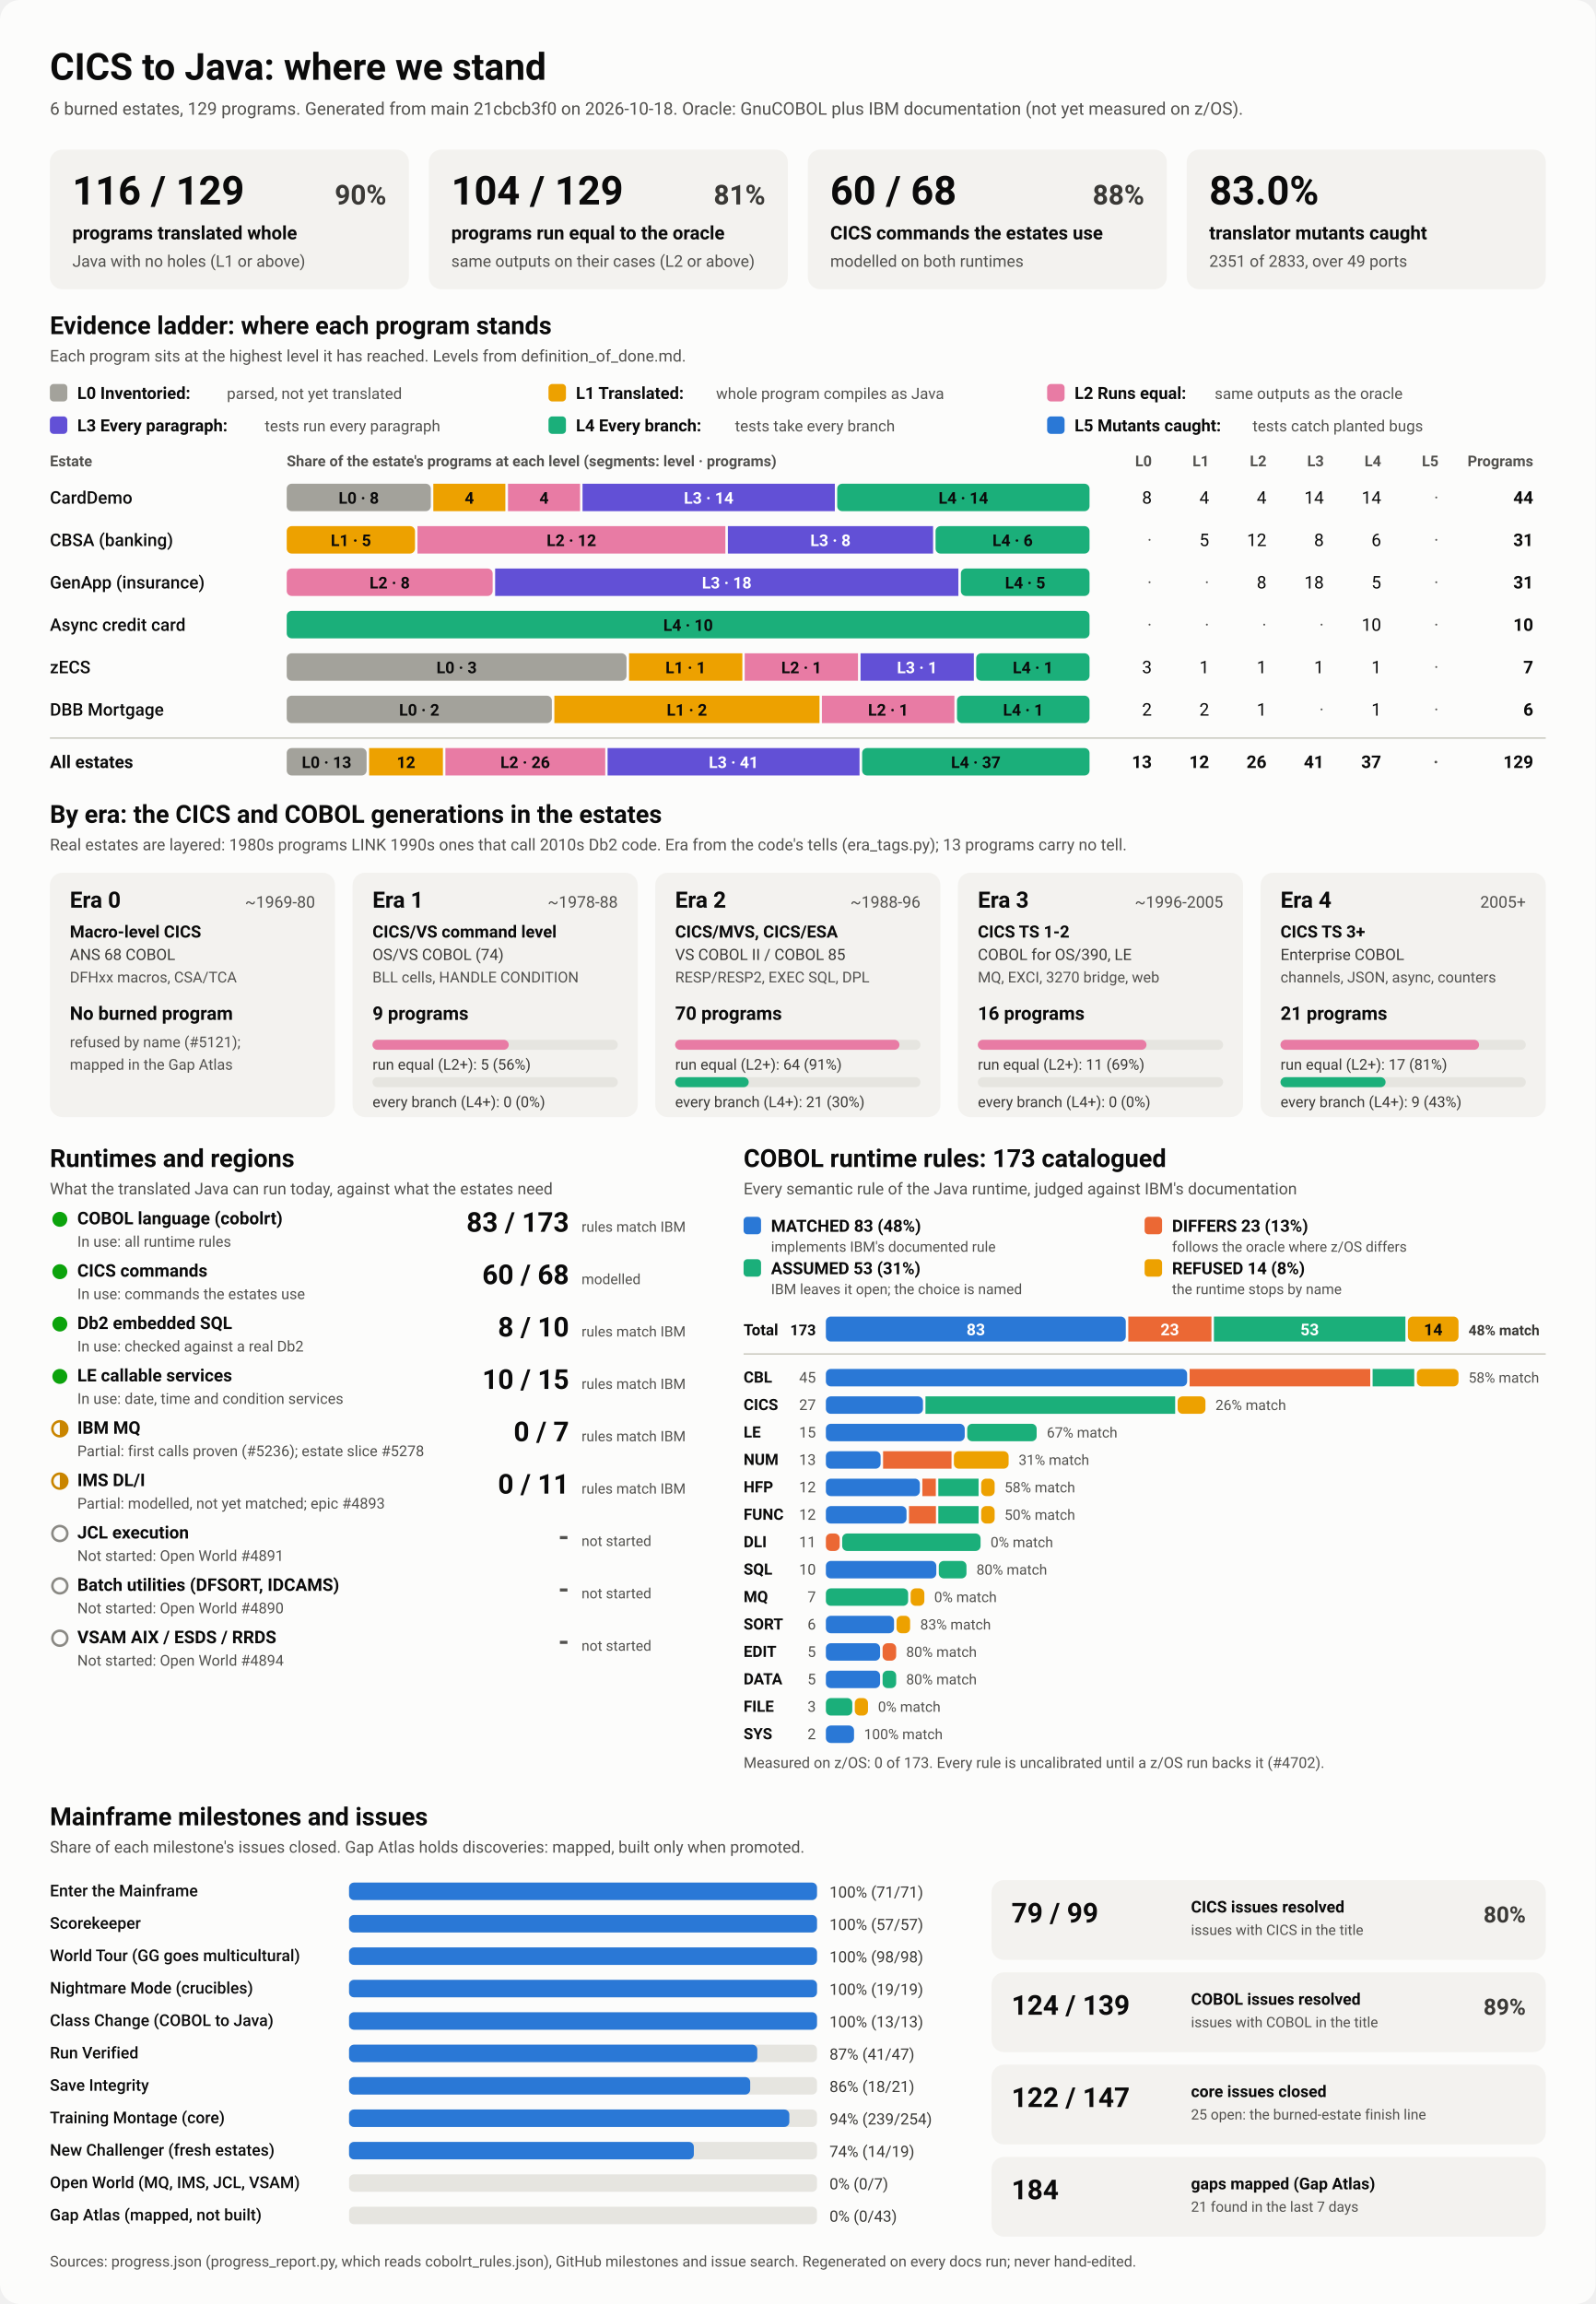
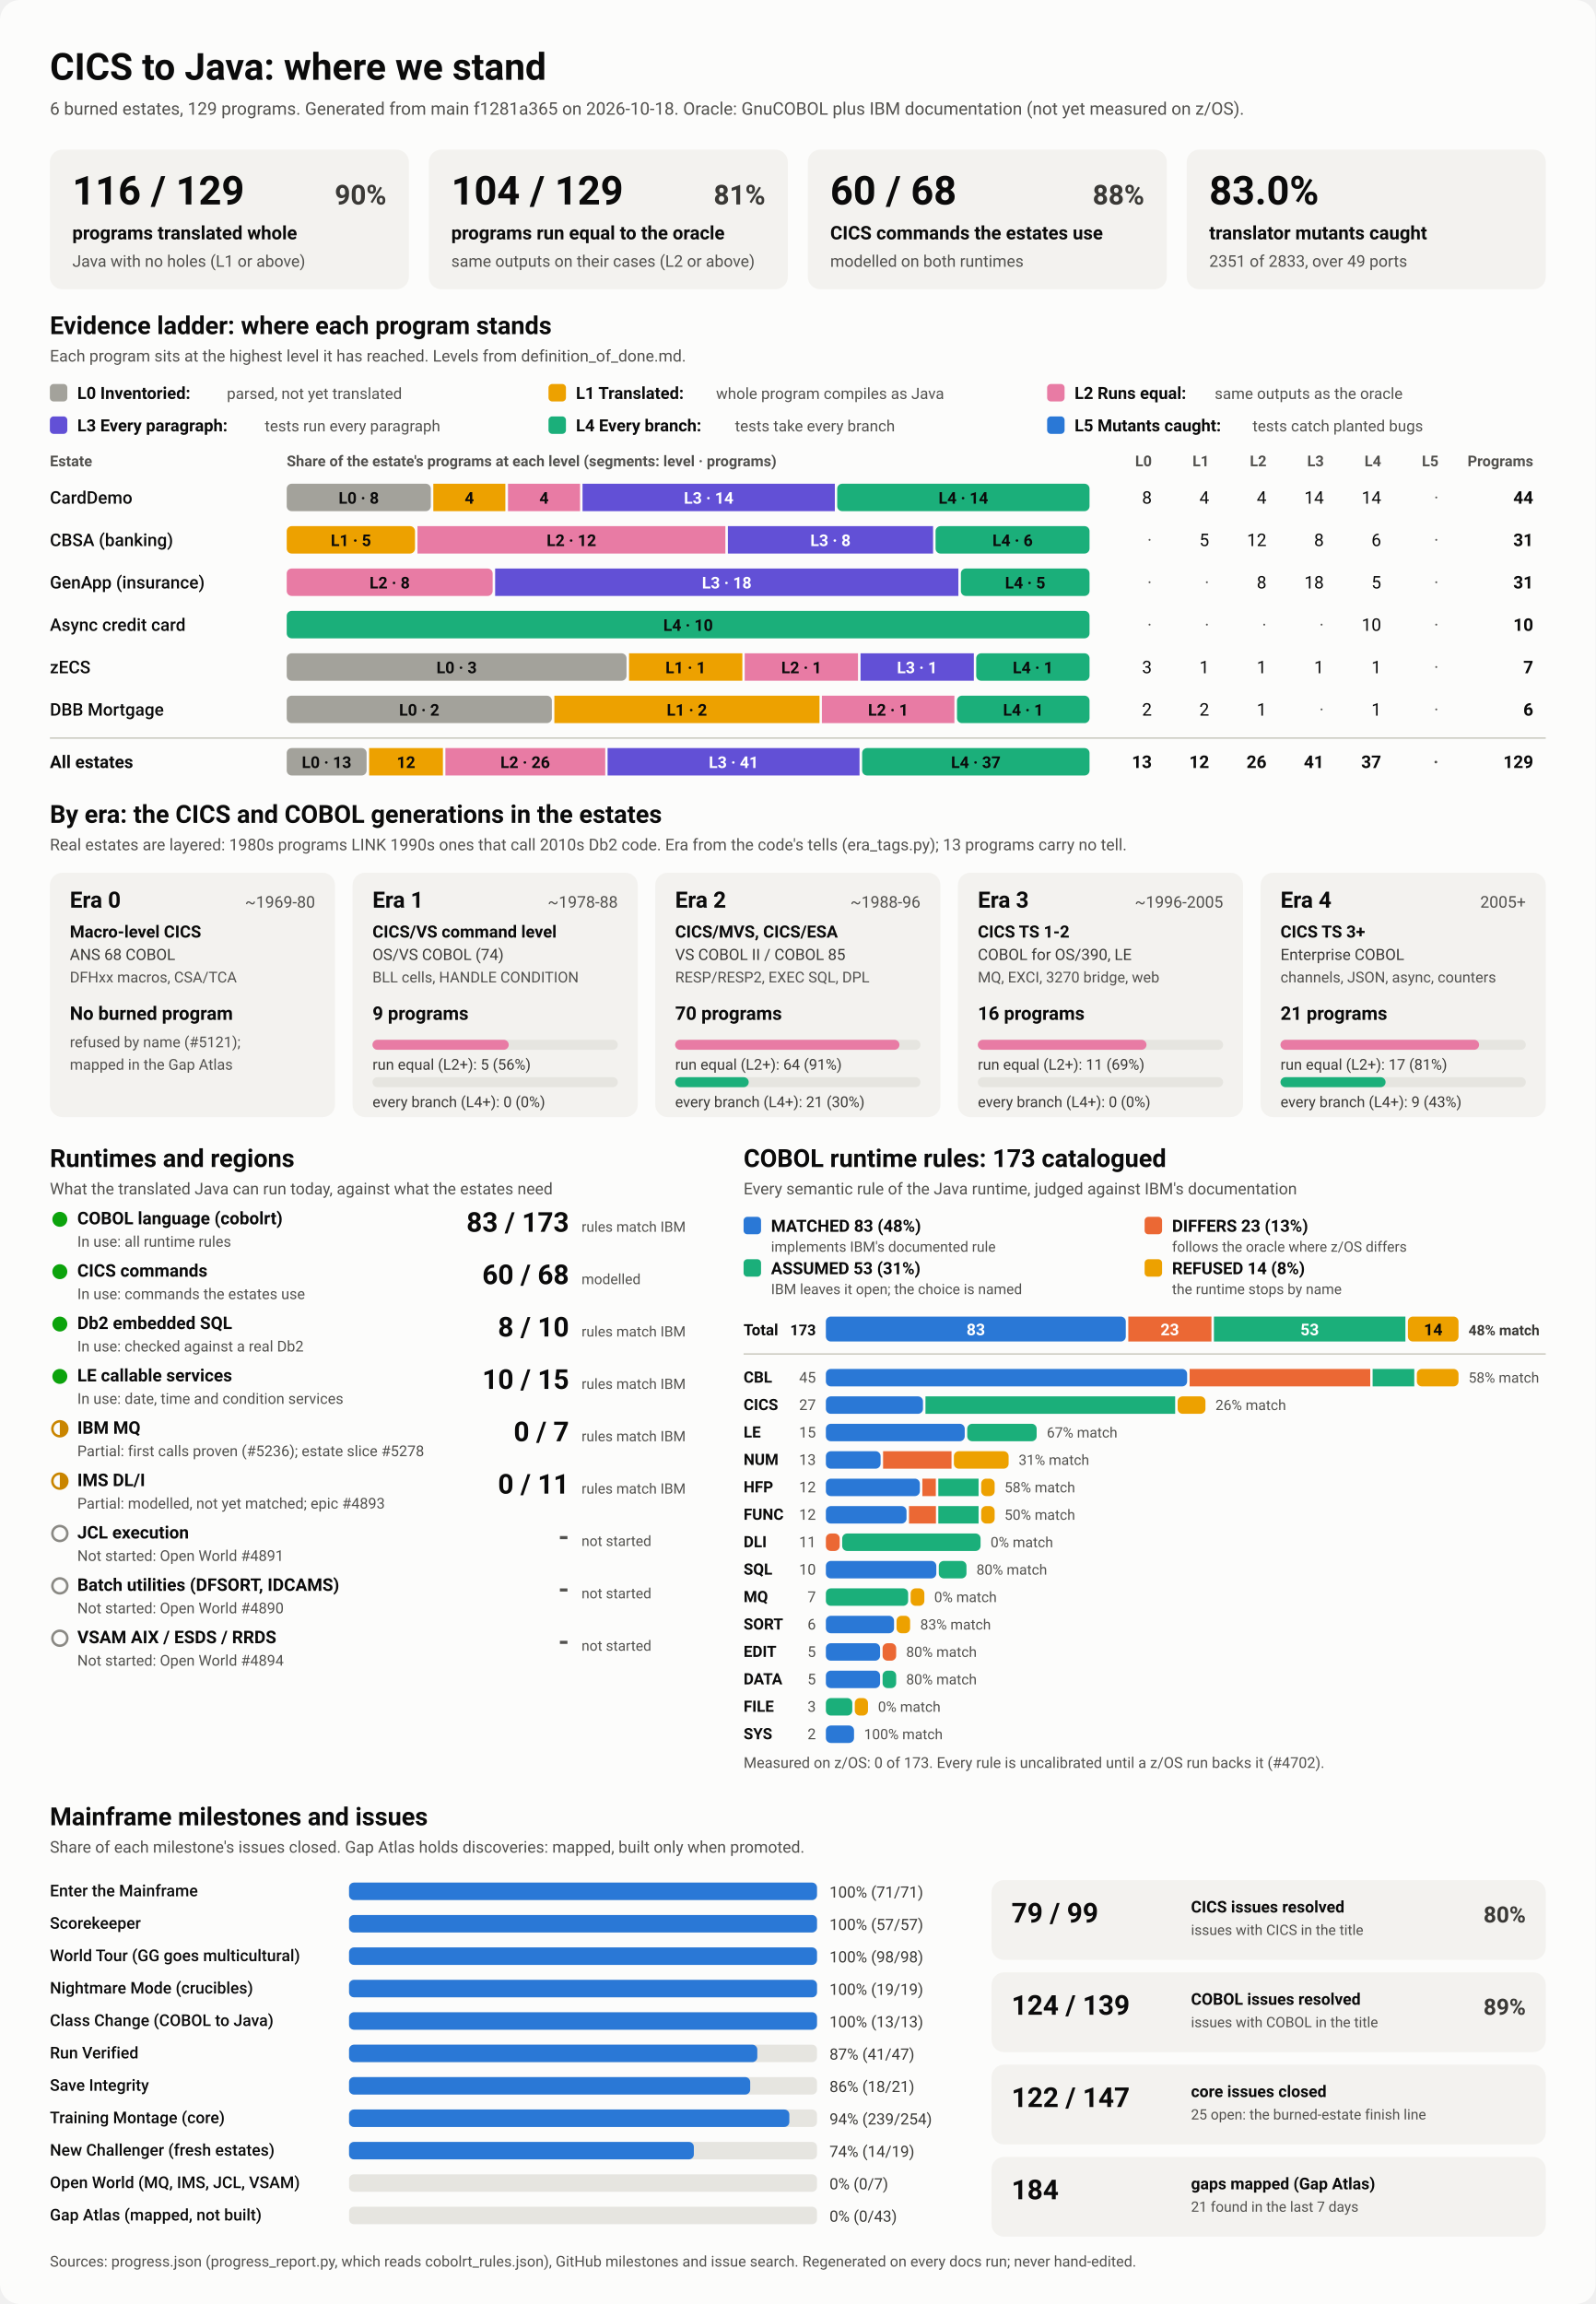
<svg xmlns="http://www.w3.org/2000/svg" viewBox="0 0 1280 1848" width="1280" height="1848" role="img" aria-labelledby="ttl">
  <style>
    svg { font-family: system-ui, -apple-system, 'Segoe UI', Roboto, Helvetica, Arial, sans-serif; }
    .bg { fill: #fcfcfb; }
    .card { fill: #f3f2ef; }
    .track { fill: #e6e5e0; }
    .rule { stroke: #c3c2b7; stroke-width: 1; }
    .t1 { fill: #0b0b0b; } .t2 { fill: #3a3936; } .t3 { fill: #52514e; }
    .on-dark { fill: #ffffff; } .on-light { fill: #0b0b0b; }
    .lv0 { fill: #a3a29b; } .lv1 { fill: #eda100; } .lv2 { fill: #e87ba4; } .lv3 { fill: #6250d6; } .lv4 { fill: #1baf7a; } .lv5 { fill: #2a78d6; } 
    .s0 { fill: #2a78d6; } .s1 { fill: #eb6834; } .s2 { fill: #1baf7a; } .s3 { fill: #eda100; } 
    .prog { fill: #2a78d6; }
    .st-good { fill: #0ca30c; } .st-warn { fill: none; stroke: #c98500; stroke-width: 2; }
    .st-warn-fill { fill: #c98500; } .st-none { fill: none; stroke: #8a8984; stroke-width: 2; }
    @media (prefers-color-scheme: dark) {
      .bg { fill: #1a1a19; } .card { fill: #242422; } .track { fill: #383835; } .rule { stroke: #52514e; }
      .t1 { fill: #f0efec; } .t2 { fill: #dddcd6; } .t3 { fill: #c3c2b7; }
      .on-light { fill: #0b0b0b; } .prog { fill: #3987e5; }
      .lv0 { fill: #6b6a64; } .lv1 { fill: #c98500; } .lv2 { fill: #d55181; } .lv3 { fill: #9085e9; } .lv4 { fill: #199e70; } .lv5 { fill: #3987e5; } 
      .s0 { fill: #3987e5; } .s1 { fill: #d95926; } .s2 { fill: #199e70; } .s3 { fill: #c98500; } 
    }
  </style>
  <rect class="bg" width="1280" height="1848" rx="16" />
  <text x="40.0" y="64.0" class="t1" font-size="30" font-weight="700" text-anchor="start">CICS to Java: where we stand</text>
-   <text x="40.0" y="92.0" class="t3" font-size="14" font-weight="400" text-anchor="start">6 burned estates, 129 programs. Generated from main 21cbcb3f0 on 2026-10-18. Oracle: GnuCOBOL plus IBM documentation (not yet measured on z/OS).</text>
+   <text x="40.0" y="92.0" class="t3" font-size="14" font-weight="400" text-anchor="start">6 burned estates, 129 programs. Generated from main f1281a365 on 2026-10-18. Oracle: GnuCOBOL plus IBM documentation (not yet measured on z/OS).</text>
  <rect x="40.0" y="120.0" width="288.0" height="112.0" rx="10" class="card" />
  <text x="58.0" y="164.0" class="t1" font-size="32" font-weight="700" text-anchor="start">116 / 129</text>
  <text x="310.0" y="164.0" class="t2" font-size="22" font-weight="600" text-anchor="end">90%</text>
  <text x="58.0" y="192.0" class="t1" font-size="15" font-weight="600" text-anchor="start">programs translated whole</text>
  <text x="58.0" y="214.0" class="t3" font-size="13" font-weight="400" text-anchor="start">Java with no holes (L1 or above)</text>
  <rect x="344.0" y="120.0" width="288.0" height="112.0" rx="10" class="card" />
  <text x="362.0" y="164.0" class="t1" font-size="32" font-weight="700" text-anchor="start">104 / 129</text>
  <text x="614.0" y="164.0" class="t2" font-size="22" font-weight="600" text-anchor="end">81%</text>
  <text x="362.0" y="192.0" class="t1" font-size="15" font-weight="600" text-anchor="start">programs run equal to the oracle</text>
  <text x="362.0" y="214.0" class="t3" font-size="13" font-weight="400" text-anchor="start">same outputs on their cases (L2 or above)</text>
  <rect x="648.0" y="120.0" width="288.0" height="112.0" rx="10" class="card" />
  <text x="666.0" y="164.0" class="t1" font-size="32" font-weight="700" text-anchor="start">60 / 68</text>
  <text x="918.0" y="164.0" class="t2" font-size="22" font-weight="600" text-anchor="end">88%</text>
  <text x="666.0" y="192.0" class="t1" font-size="15" font-weight="600" text-anchor="start">CICS commands the estates use</text>
  <text x="666.0" y="214.0" class="t3" font-size="13" font-weight="400" text-anchor="start">modelled on both runtimes</text>
  <rect x="952.0" y="120.0" width="288.0" height="112.0" rx="10" class="card" />
  <text x="970.0" y="164.0" class="t1" font-size="32" font-weight="700" text-anchor="start">83.0%</text>
  <text x="970.0" y="192.0" class="t1" font-size="15" font-weight="600" text-anchor="start">translator mutants caught</text>
  <text x="970.0" y="214.0" class="t3" font-size="13" font-weight="400" text-anchor="start">2351 of 2833, over 49 ports</text>
  <text x="40.0" y="268.0" class="t1" font-size="20" font-weight="700" text-anchor="start">Evidence ladder: where each program stands</text>
  <text x="40.0" y="290.0" class="t3" font-size="13" font-weight="400" text-anchor="start">Each program sits at the highest level it has reached. Levels from definition_of_done.md.</text>
  <rect x="40.0" y="308.0" width="14.0" height="14.0" rx="3" class="lv0" />
  <text x="62.0" y="320.0" class="t1" font-size="13.5" font-weight="600" text-anchor="start">L0 Inventoried:</text>
  <text x="182.0" y="320.0" class="t3" font-size="12.5" font-weight="400" text-anchor="start">parsed, not yet translated</text>
  <rect x="440.0" y="308.0" width="14.0" height="14.0" rx="3" class="lv1" />
  <text x="462.0" y="320.0" class="t1" font-size="13.5" font-weight="600" text-anchor="start">L1 Translated:</text>
  <text x="574.4" y="320.0" class="t3" font-size="12.5" font-weight="400" text-anchor="start">whole program compiles as Java</text>
  <rect x="840.0" y="308.0" width="14.0" height="14.0" rx="3" class="lv2" />
  <text x="862.0" y="320.0" class="t1" font-size="13.5" font-weight="600" text-anchor="start">L2 Runs equal:</text>
  <text x="974.4" y="320.0" class="t3" font-size="12.5" font-weight="400" text-anchor="start">same outputs as the oracle</text>
  <rect x="40.0" y="334.0" width="14.0" height="14.0" rx="3" class="lv3" />
  <text x="62.0" y="346.0" class="t1" font-size="13.5" font-weight="600" text-anchor="start">L3 Every paragraph:</text>
  <text x="212.4" y="346.0" class="t3" font-size="12.5" font-weight="400" text-anchor="start">tests run every paragraph</text>
  <rect x="440.0" y="334.0" width="14.0" height="14.0" rx="3" class="lv4" />
  <text x="462.0" y="346.0" class="t1" font-size="13.5" font-weight="600" text-anchor="start">L4 Every branch:</text>
  <text x="589.6" y="346.0" class="t3" font-size="12.5" font-weight="400" text-anchor="start">tests take every branch</text>
  <rect x="840.0" y="334.0" width="14.0" height="14.0" rx="3" class="lv5" />
  <text x="862.0" y="346.0" class="t1" font-size="13.5" font-weight="600" text-anchor="start">L5 Mutants caught:</text>
  <text x="1004.8" y="346.0" class="t3" font-size="12.5" font-weight="400" text-anchor="start">tests catch planted bugs</text>
  <text x="40.0" y="374.0" class="t3" font-size="12" font-weight="600" text-anchor="start">Estate</text>
  <text x="230.0" y="374.0" class="t3" font-size="12" font-weight="600" text-anchor="start">Share of the estate's programs at each level (segments: level · programs)</text>
  <text x="924.0" y="374.0" class="t3" font-size="12" font-weight="600" text-anchor="end">L0</text>
  <text x="970.0" y="374.0" class="t3" font-size="12" font-weight="600" text-anchor="end">L1</text>
  <text x="1016.0" y="374.0" class="t3" font-size="12" font-weight="600" text-anchor="end">L2</text>
  <text x="1062.0" y="374.0" class="t3" font-size="12" font-weight="600" text-anchor="end">L3</text>
  <text x="1108.0" y="374.0" class="t3" font-size="12" font-weight="600" text-anchor="end">L4</text>
  <text x="1154.0" y="374.0" class="t3" font-size="12" font-weight="600" text-anchor="end">L5</text>
  <text x="1230.0" y="374.0" class="t3" font-size="12" font-weight="600" text-anchor="end">Programs</text>
  <text x="40.0" y="404.0" class="t1" font-size="14" font-weight="500" text-anchor="start">CardDemo</text>
  <rect x="230.0" y="388.0" width="115.6" height="22.0" rx="4" class="lv0" />
  <text x="287.8" y="404.0" class="on-light" font-size="13" font-weight="600" text-anchor="middle">L0 · 8</text>
  <rect x="347.6" y="388.0" width="57.8" height="22.0" rx="0" class="lv1" />
  <text x="376.5" y="404.0" class="on-light" font-size="13" font-weight="600" text-anchor="middle">4</text>
  <rect x="407.5" y="388.0" width="57.8" height="22.0" rx="0" class="lv2" />
  <text x="436.4" y="404.0" class="on-light" font-size="13" font-weight="600" text-anchor="middle">4</text>
  <rect x="467.3" y="388.0" width="202.4" height="22.0" rx="0" class="lv3" />
  <text x="568.5" y="404.0" class="on-dark" font-size="13" font-weight="600" text-anchor="middle">L3 · 14</text>
  <rect x="671.6" y="388.0" width="202.4" height="22.0" rx="4" class="lv4" />
  <text x="772.8" y="404.0" class="on-light" font-size="13" font-weight="600" text-anchor="middle">L4 · 14</text>
  <text x="924.0" y="404.0" class="t1" font-size="14" font-weight="400" text-anchor="end">8</text>
  <text x="970.0" y="404.0" class="t1" font-size="14" font-weight="400" text-anchor="end">4</text>
  <text x="1016.0" y="404.0" class="t1" font-size="14" font-weight="400" text-anchor="end">4</text>
  <text x="1062.0" y="404.0" class="t1" font-size="14" font-weight="400" text-anchor="end">14</text>
  <text x="1108.0" y="404.0" class="t1" font-size="14" font-weight="400" text-anchor="end">14</text>
  <text x="1154.0" y="404.0" class="t3" font-size="14" font-weight="400" text-anchor="end">·</text>
  <text x="1230.0" y="404.0" class="t1" font-size="14" font-weight="700" text-anchor="end">44</text>
  <text x="40.0" y="438.0" class="t1" font-size="14" font-weight="500" text-anchor="start">CBSA (banking)</text>
  <rect x="230.0" y="422.0" width="102.9" height="22.0" rx="4" class="lv1" />
  <text x="281.5" y="438.0" class="on-light" font-size="13" font-weight="600" text-anchor="middle">L1 · 5</text>
  <rect x="334.9" y="422.0" width="247.0" height="22.0" rx="0" class="lv2" />
  <text x="458.4" y="438.0" class="on-light" font-size="13" font-weight="600" text-anchor="middle">L2 · 12</text>
  <rect x="583.9" y="422.0" width="164.6" height="22.0" rx="0" class="lv3" />
  <text x="666.2" y="438.0" class="on-dark" font-size="13" font-weight="600" text-anchor="middle">L3 · 8</text>
  <rect x="750.5" y="422.0" width="123.5" height="22.0" rx="4" class="lv4" />
  <text x="812.3" y="438.0" class="on-light" font-size="13" font-weight="600" text-anchor="middle">L4 · 6</text>
  <text x="924.0" y="438.0" class="t3" font-size="14" font-weight="400" text-anchor="end">·</text>
  <text x="970.0" y="438.0" class="t1" font-size="14" font-weight="400" text-anchor="end">5</text>
  <text x="1016.0" y="438.0" class="t1" font-size="14" font-weight="400" text-anchor="end">12</text>
  <text x="1062.0" y="438.0" class="t1" font-size="14" font-weight="400" text-anchor="end">8</text>
  <text x="1108.0" y="438.0" class="t1" font-size="14" font-weight="400" text-anchor="end">6</text>
  <text x="1154.0" y="438.0" class="t3" font-size="14" font-weight="400" text-anchor="end">·</text>
  <text x="1230.0" y="438.0" class="t1" font-size="14" font-weight="700" text-anchor="end">31</text>
  <text x="40.0" y="472.0" class="t1" font-size="14" font-weight="500" text-anchor="start">GenApp (insurance)</text>
  <rect x="230.0" y="456.0" width="165.2" height="22.0" rx="4" class="lv2" />
  <text x="312.6" y="472.0" class="on-light" font-size="13" font-weight="600" text-anchor="middle">L2 · 8</text>
  <rect x="397.2" y="456.0" width="371.6" height="22.0" rx="0" class="lv3" />
  <text x="583.0" y="472.0" class="on-dark" font-size="13" font-weight="600" text-anchor="middle">L3 · 18</text>
  <rect x="770.8" y="456.0" width="103.2" height="22.0" rx="4" class="lv4" />
  <text x="822.4" y="472.0" class="on-light" font-size="13" font-weight="600" text-anchor="middle">L4 · 5</text>
  <text x="924.0" y="472.0" class="t3" font-size="14" font-weight="400" text-anchor="end">·</text>
  <text x="970.0" y="472.0" class="t3" font-size="14" font-weight="400" text-anchor="end">·</text>
  <text x="1016.0" y="472.0" class="t1" font-size="14" font-weight="400" text-anchor="end">8</text>
  <text x="1062.0" y="472.0" class="t1" font-size="14" font-weight="400" text-anchor="end">18</text>
  <text x="1108.0" y="472.0" class="t1" font-size="14" font-weight="400" text-anchor="end">5</text>
  <text x="1154.0" y="472.0" class="t3" font-size="14" font-weight="400" text-anchor="end">·</text>
  <text x="1230.0" y="472.0" class="t1" font-size="14" font-weight="700" text-anchor="end">31</text>
  <text x="40.0" y="506.0" class="t1" font-size="14" font-weight="500" text-anchor="start">Async credit card</text>
  <rect x="230.0" y="490.0" width="644.0" height="22.0" rx="4" class="lv4" />
  <text x="552.0" y="506.0" class="on-light" font-size="13" font-weight="600" text-anchor="middle">L4 · 10</text>
  <text x="924.0" y="506.0" class="t3" font-size="14" font-weight="400" text-anchor="end">·</text>
  <text x="970.0" y="506.0" class="t3" font-size="14" font-weight="400" text-anchor="end">·</text>
  <text x="1016.0" y="506.0" class="t3" font-size="14" font-weight="400" text-anchor="end">·</text>
  <text x="1062.0" y="506.0" class="t3" font-size="14" font-weight="400" text-anchor="end">·</text>
  <text x="1108.0" y="506.0" class="t1" font-size="14" font-weight="400" text-anchor="end">10</text>
  <text x="1154.0" y="506.0" class="t3" font-size="14" font-weight="400" text-anchor="end">·</text>
  <text x="1230.0" y="506.0" class="t1" font-size="14" font-weight="700" text-anchor="end">10</text>
  <text x="40.0" y="540.0" class="t1" font-size="14" font-weight="500" text-anchor="start">zECS</text>
  <rect x="230.0" y="524.0" width="272.6" height="22.0" rx="4" class="lv0" />
  <text x="366.3" y="540.0" class="on-light" font-size="13" font-weight="600" text-anchor="middle">L0 · 3</text>
  <rect x="504.6" y="524.0" width="90.9" height="22.0" rx="0" class="lv1" />
  <text x="550.0" y="540.0" class="on-light" font-size="13" font-weight="600" text-anchor="middle">L1 · 1</text>
  <rect x="597.4" y="524.0" width="90.9" height="22.0" rx="0" class="lv2" />
  <text x="642.9" y="540.0" class="on-light" font-size="13" font-weight="600" text-anchor="middle">L2 · 1</text>
  <rect x="690.3" y="524.0" width="90.9" height="22.0" rx="0" class="lv3" />
  <text x="735.7" y="540.0" class="on-dark" font-size="13" font-weight="600" text-anchor="middle">L3 · 1</text>
  <rect x="783.1" y="524.0" width="90.9" height="22.0" rx="4" class="lv4" />
  <text x="828.6" y="540.0" class="on-light" font-size="13" font-weight="600" text-anchor="middle">L4 · 1</text>
  <text x="924.0" y="540.0" class="t1" font-size="14" font-weight="400" text-anchor="end">3</text>
  <text x="970.0" y="540.0" class="t1" font-size="14" font-weight="400" text-anchor="end">1</text>
  <text x="1016.0" y="540.0" class="t1" font-size="14" font-weight="400" text-anchor="end">1</text>
  <text x="1062.0" y="540.0" class="t1" font-size="14" font-weight="400" text-anchor="end">1</text>
  <text x="1108.0" y="540.0" class="t1" font-size="14" font-weight="400" text-anchor="end">1</text>
  <text x="1154.0" y="540.0" class="t3" font-size="14" font-weight="400" text-anchor="end">·</text>
  <text x="1230.0" y="540.0" class="t1" font-size="14" font-weight="700" text-anchor="end">7</text>
  <text x="40.0" y="574.0" class="t1" font-size="14" font-weight="500" text-anchor="start">DBB Mortgage</text>
  <rect x="230.0" y="558.0" width="212.7" height="22.0" rx="4" class="lv0" />
  <text x="336.3" y="574.0" class="on-light" font-size="13" font-weight="600" text-anchor="middle">L0 · 2</text>
  <rect x="444.7" y="558.0" width="212.7" height="22.0" rx="0" class="lv1" />
  <text x="551.0" y="574.0" class="on-light" font-size="13" font-weight="600" text-anchor="middle">L1 · 2</text>
  <rect x="659.3" y="558.0" width="106.3" height="22.0" rx="0" class="lv2" />
  <text x="712.5" y="574.0" class="on-light" font-size="13" font-weight="600" text-anchor="middle">L2 · 1</text>
  <rect x="767.7" y="558.0" width="106.3" height="22.0" rx="4" class="lv4" />
  <text x="820.8" y="574.0" class="on-light" font-size="13" font-weight="600" text-anchor="middle">L4 · 1</text>
  <text x="924.0" y="574.0" class="t1" font-size="14" font-weight="400" text-anchor="end">2</text>
  <text x="970.0" y="574.0" class="t1" font-size="14" font-weight="400" text-anchor="end">2</text>
  <text x="1016.0" y="574.0" class="t1" font-size="14" font-weight="400" text-anchor="end">1</text>
  <text x="1062.0" y="574.0" class="t3" font-size="14" font-weight="400" text-anchor="end">·</text>
  <text x="1108.0" y="574.0" class="t1" font-size="14" font-weight="400" text-anchor="end">1</text>
  <text x="1154.0" y="574.0" class="t3" font-size="14" font-weight="400" text-anchor="end">·</text>
  <text x="1230.0" y="574.0" class="t1" font-size="14" font-weight="700" text-anchor="end">6</text>
  <line x1="40" x2="1240" y1="592" y2="592" class="rule" />
  <text x="40.0" y="616.0" class="t1" font-size="14" font-weight="700" text-anchor="start">All estates</text>
  <rect x="230.0" y="600.0" width="64.1" height="22.0" rx="4" class="lv0" />
  <text x="262.0" y="616.0" class="on-light" font-size="13" font-weight="600" text-anchor="middle">L0 · 13</text>
  <rect x="296.1" y="600.0" width="59.2" height="22.0" rx="0" class="lv1" />
  <text x="325.7" y="616.0" class="on-light" font-size="13" font-weight="600" text-anchor="middle">12</text>
  <rect x="357.3" y="600.0" width="128.2" height="22.0" rx="0" class="lv2" />
  <text x="421.3" y="616.0" class="on-light" font-size="13" font-weight="600" text-anchor="middle">L2 · 26</text>
  <rect x="487.4" y="600.0" width="202.1" height="22.0" rx="0" class="lv3" />
  <text x="588.5" y="616.0" class="on-dark" font-size="13" font-weight="600" text-anchor="middle">L3 · 41</text>
  <rect x="691.6" y="600.0" width="182.4" height="22.0" rx="4" class="lv4" />
  <text x="782.8" y="616.0" class="on-light" font-size="13" font-weight="600" text-anchor="middle">L4 · 37</text>
  <text x="924.0" y="616.0" class="t1" font-size="14" font-weight="700" text-anchor="end">13</text>
  <text x="970.0" y="616.0" class="t1" font-size="14" font-weight="700" text-anchor="end">12</text>
  <text x="1016.0" y="616.0" class="t1" font-size="14" font-weight="700" text-anchor="end">26</text>
  <text x="1062.0" y="616.0" class="t1" font-size="14" font-weight="700" text-anchor="end">41</text>
  <text x="1108.0" y="616.0" class="t1" font-size="14" font-weight="700" text-anchor="end">37</text>
  <text x="1154.0" y="616.0" class="t3" font-size="14" font-weight="700" text-anchor="end">·</text>
  <text x="1230.0" y="616.0" class="t1" font-size="14" font-weight="700" text-anchor="end">129</text>
  <text x="40.0" y="660.0" class="t1" font-size="20" font-weight="700" text-anchor="start">By era: the CICS and COBOL generations in the estates</text>
  <text x="40.0" y="682.0" class="t3" font-size="13" font-weight="400" text-anchor="start">Real estates are layered: 1980s programs LINK 1990s ones that call 2010s Db2 code. Era from the code's tells (era_tags.py); 13 programs carry no tell.</text>
  <rect x="40.0" y="700.0" width="228.8" height="196.0" rx="10" class="card" />
  <text x="56.0" y="728.0" class="t1" font-size="18" font-weight="700" text-anchor="start">Era 0</text>
  <text x="252.8" y="728.0" class="t3" font-size="13" font-weight="400" text-anchor="end">~1969-80</text>
  <text x="56.0" y="752.0" class="t1" font-size="13.5" font-weight="600" text-anchor="start">Macro-level CICS</text>
  <text x="56.0" y="770.0" class="t2" font-size="12.5" font-weight="400" text-anchor="start">ANS 68 COBOL</text>
  <text x="56.0" y="788.0" class="t3" font-size="12" font-weight="400" text-anchor="start">DFHxx macros, CSA/TCA</text>
  <text x="56.0" y="818.0" class="t1" font-size="15" font-weight="700" text-anchor="start">No burned program</text>
  <text x="56.0" y="840.0" class="t3" font-size="12" font-weight="400" text-anchor="start">refused by name (#5121);</text>
  <text x="56.0" y="858.0" class="t3" font-size="12" font-weight="400" text-anchor="start">mapped in the Gap Atlas</text>
  <rect x="282.8" y="700.0" width="228.8" height="196.0" rx="10" class="card" />
  <text x="298.8" y="728.0" class="t1" font-size="18" font-weight="700" text-anchor="start">Era 1</text>
  <text x="495.6" y="728.0" class="t3" font-size="13" font-weight="400" text-anchor="end">~1978-88</text>
  <text x="298.8" y="752.0" class="t1" font-size="13.5" font-weight="600" text-anchor="start">CICS/VS command level</text>
  <text x="298.8" y="770.0" class="t2" font-size="12.5" font-weight="400" text-anchor="start">OS/VS COBOL (74)</text>
  <text x="298.8" y="788.0" class="t3" font-size="12" font-weight="400" text-anchor="start">BLL cells, HANDLE CONDITION</text>
  <text x="298.8" y="818.0" class="t1" font-size="15" font-weight="700" text-anchor="start">9 programs</text>
  <rect x="298.8" y="834.0" width="196.8" height="8.0" rx="4" class="track" />
  <rect x="298.8" y="834.0" width="109.3" height="8.0" rx="4" class="lv2" />
  <text x="298.8" y="858.0" class="t2" font-size="12" font-weight="400" text-anchor="start">run equal (L2+): 5 (56%)</text>
  <rect x="298.8" y="864.0" width="196.8" height="8.0" rx="4" class="track" />
  <text x="298.8" y="888.0" class="t2" font-size="12" font-weight="400" text-anchor="start">every branch (L4+): 0 (0%)</text>
  <rect x="525.6" y="700.0" width="228.8" height="196.0" rx="10" class="card" />
  <text x="541.6" y="728.0" class="t1" font-size="18" font-weight="700" text-anchor="start">Era 2</text>
  <text x="738.4" y="728.0" class="t3" font-size="13" font-weight="400" text-anchor="end">~1988-96</text>
  <text x="541.6" y="752.0" class="t1" font-size="13.5" font-weight="600" text-anchor="start">CICS/MVS, CICS/ESA</text>
  <text x="541.6" y="770.0" class="t2" font-size="12.5" font-weight="400" text-anchor="start">VS COBOL II / COBOL 85</text>
  <text x="541.6" y="788.0" class="t3" font-size="12" font-weight="400" text-anchor="start">RESP/RESP2, EXEC SQL, DPL</text>
  <text x="541.6" y="818.0" class="t1" font-size="15" font-weight="700" text-anchor="start">70 programs</text>
  <rect x="541.6" y="834.0" width="196.8" height="8.0" rx="4" class="track" />
  <rect x="541.6" y="834.0" width="179.9" height="8.0" rx="4" class="lv2" />
  <text x="541.6" y="858.0" class="t2" font-size="12" font-weight="400" text-anchor="start">run equal (L2+): 64 (91%)</text>
  <rect x="541.6" y="864.0" width="196.8" height="8.0" rx="4" class="track" />
  <rect x="541.6" y="864.0" width="59.0" height="8.0" rx="4" class="lv4" />
  <text x="541.6" y="888.0" class="t2" font-size="12" font-weight="400" text-anchor="start">every branch (L4+): 21 (30%)</text>
  <rect x="768.4" y="700.0" width="228.8" height="196.0" rx="10" class="card" />
  <text x="784.4" y="728.0" class="t1" font-size="18" font-weight="700" text-anchor="start">Era 3</text>
  <text x="981.2" y="728.0" class="t3" font-size="13" font-weight="400" text-anchor="end">~1996-2005</text>
  <text x="784.4" y="752.0" class="t1" font-size="13.5" font-weight="600" text-anchor="start">CICS TS 1-2</text>
  <text x="784.4" y="770.0" class="t2" font-size="12.5" font-weight="400" text-anchor="start">COBOL for OS/390, LE</text>
  <text x="784.4" y="788.0" class="t3" font-size="12" font-weight="400" text-anchor="start">MQ, EXCI, 3270 bridge, web</text>
  <text x="784.4" y="818.0" class="t1" font-size="15" font-weight="700" text-anchor="start">16 programs</text>
  <rect x="784.4" y="834.0" width="196.8" height="8.0" rx="4" class="track" />
  <rect x="784.4" y="834.0" width="135.3" height="8.0" rx="4" class="lv2" />
  <text x="784.4" y="858.0" class="t2" font-size="12" font-weight="400" text-anchor="start">run equal (L2+): 11 (69%)</text>
  <rect x="784.4" y="864.0" width="196.8" height="8.0" rx="4" class="track" />
  <text x="784.4" y="888.0" class="t2" font-size="12" font-weight="400" text-anchor="start">every branch (L4+): 0 (0%)</text>
  <rect x="1011.2" y="700.0" width="228.8" height="196.0" rx="10" class="card" />
  <text x="1027.2" y="728.0" class="t1" font-size="18" font-weight="700" text-anchor="start">Era 4</text>
  <text x="1224.0" y="728.0" class="t3" font-size="13" font-weight="400" text-anchor="end">2005+</text>
  <text x="1027.2" y="752.0" class="t1" font-size="13.5" font-weight="600" text-anchor="start">CICS TS 3+</text>
  <text x="1027.2" y="770.0" class="t2" font-size="12.5" font-weight="400" text-anchor="start">Enterprise COBOL</text>
  <text x="1027.2" y="788.0" class="t3" font-size="12" font-weight="400" text-anchor="start">channels, JSON, async, counters</text>
  <text x="1027.2" y="818.0" class="t1" font-size="15" font-weight="700" text-anchor="start">21 programs</text>
  <rect x="1027.2" y="834.0" width="196.8" height="8.0" rx="4" class="track" />
  <rect x="1027.2" y="834.0" width="159.3" height="8.0" rx="4" class="lv2" />
  <text x="1027.2" y="858.0" class="t2" font-size="12" font-weight="400" text-anchor="start">run equal (L2+): 17 (81%)</text>
  <rect x="1027.2" y="864.0" width="196.8" height="8.0" rx="4" class="track" />
  <rect x="1027.2" y="864.0" width="84.3" height="8.0" rx="4" class="lv4" />
  <text x="1027.2" y="888.0" class="t2" font-size="12" font-weight="400" text-anchor="start">every branch (L4+): 9 (43%)</text>
  <text x="40.0" y="936.0" class="t1" font-size="20" font-weight="700" text-anchor="start">Runtimes and regions</text>
  <text x="40.0" y="958.0" class="t3" font-size="13" font-weight="400" text-anchor="start">What the translated Java can run today, against what the estates need</text>
  <circle cx="48" cy="978" r="6" class="st-good" />
  <text x="62.0" y="982.0" class="t1" font-size="14" font-weight="600" text-anchor="start">COBOL language (cobolrt)</text>
  <text x="62.0" y="1000.0" class="t3" font-size="12" font-weight="400" text-anchor="start">In use: all runtime rules</text>
  <text x="456.5" y="988.0" class="t1" font-size="22" font-weight="700" text-anchor="end">83 / 173</text>
  <text x="466.5" y="988.0" class="t3" font-size="11.5" font-weight="400" text-anchor="start">rules match IBM</text>
  <circle cx="48" cy="1020" r="6" class="st-good" />
  <text x="62.0" y="1024.0" class="t1" font-size="14" font-weight="600" text-anchor="start">CICS commands</text>
  <text x="62.0" y="1042.0" class="t3" font-size="12" font-weight="400" text-anchor="start">In use: commands the estates use</text>
  <text x="456.5" y="1030.0" class="t1" font-size="22" font-weight="700" text-anchor="end">60 / 68</text>
  <text x="466.5" y="1030.0" class="t3" font-size="11.5" font-weight="400" text-anchor="start">modelled</text>
  <circle cx="48" cy="1062" r="6" class="st-good" />
  <text x="62.0" y="1066.0" class="t1" font-size="14" font-weight="600" text-anchor="start">Db2 embedded SQL</text>
  <text x="62.0" y="1084.0" class="t3" font-size="12" font-weight="400" text-anchor="start">In use: checked against a real Db2</text>
  <text x="456.5" y="1072.0" class="t1" font-size="22" font-weight="700" text-anchor="end">8 / 10</text>
  <text x="466.5" y="1072.0" class="t3" font-size="11.5" font-weight="400" text-anchor="start">rules match IBM</text>
  <circle cx="48" cy="1104" r="6" class="st-good" />
  <text x="62.0" y="1108.0" class="t1" font-size="14" font-weight="600" text-anchor="start">LE callable services</text>
  <text x="62.0" y="1126.0" class="t3" font-size="12" font-weight="400" text-anchor="start">In use: date, time and condition services</text>
  <text x="456.5" y="1114.0" class="t1" font-size="22" font-weight="700" text-anchor="end">10 / 15</text>
  <text x="466.5" y="1114.0" class="t3" font-size="11.5" font-weight="400" text-anchor="start">rules match IBM</text>
  <circle cx="48" cy="1146" r="6" class="st-warn" />
  <path d="M 48 1140 A 6 6 0 0 1 48 1152 Z" class="st-warn-fill" />
  <text x="62.0" y="1150.0" class="t1" font-size="14" font-weight="600" text-anchor="start">IBM MQ</text>
  <text x="62.0" y="1168.0" class="t3" font-size="12" font-weight="400" text-anchor="start">Partial: first calls proven (#5236); estate slice #5278</text>
  <text x="456.5" y="1156.0" class="t1" font-size="22" font-weight="700" text-anchor="end">0 / 7</text>
  <text x="466.5" y="1156.0" class="t3" font-size="11.5" font-weight="400" text-anchor="start">rules match IBM</text>
  <circle cx="48" cy="1188" r="6" class="st-warn" />
  <path d="M 48 1182 A 6 6 0 0 1 48 1194 Z" class="st-warn-fill" />
  <text x="62.0" y="1192.0" class="t1" font-size="14" font-weight="600" text-anchor="start">IMS DL/I</text>
  <text x="62.0" y="1210.0" class="t3" font-size="12" font-weight="400" text-anchor="start">Partial: modelled, not yet matched; epic #4893</text>
  <text x="456.5" y="1198.0" class="t1" font-size="22" font-weight="700" text-anchor="end">0 / 11</text>
  <text x="466.5" y="1198.0" class="t3" font-size="11.5" font-weight="400" text-anchor="start">rules match IBM</text>
  <circle cx="48" cy="1230" r="6" class="st-none" />
  <text x="62.0" y="1234.0" class="t1" font-size="14" font-weight="600" text-anchor="start">JCL execution</text>
  <text x="62.0" y="1252.0" class="t3" font-size="12" font-weight="400" text-anchor="start">Not started: Open World #4891</text>
  <text x="456.5" y="1240.0" class="t3" font-size="22" font-weight="700" text-anchor="end">-</text>
  <text x="466.5" y="1240.0" class="t3" font-size="11.5" font-weight="400" text-anchor="start">not started</text>
  <circle cx="48" cy="1272" r="6" class="st-none" />
  <text x="62.0" y="1276.0" class="t1" font-size="14" font-weight="600" text-anchor="start">Batch utilities (DFSORT, IDCAMS)</text>
  <text x="62.0" y="1294.0" class="t3" font-size="12" font-weight="400" text-anchor="start">Not started: Open World #4890</text>
  <text x="456.5" y="1282.0" class="t3" font-size="22" font-weight="700" text-anchor="end">-</text>
  <text x="466.5" y="1282.0" class="t3" font-size="11.5" font-weight="400" text-anchor="start">not started</text>
  <circle cx="48" cy="1314" r="6" class="st-none" />
  <text x="62.0" y="1318.0" class="t1" font-size="14" font-weight="600" text-anchor="start">VSAM AIX / ESDS / RRDS</text>
  <text x="62.0" y="1336.0" class="t3" font-size="12" font-weight="400" text-anchor="start">Not started: Open World #4894</text>
  <text x="456.5" y="1324.0" class="t3" font-size="22" font-weight="700" text-anchor="end">-</text>
  <text x="466.5" y="1324.0" class="t3" font-size="11.5" font-weight="400" text-anchor="start">not started</text>
  <text x="596.5" y="936.0" class="t1" font-size="20" font-weight="700" text-anchor="start">COBOL runtime rules: 173 catalogued</text>
  <text x="596.5" y="958.0" class="t3" font-size="13" font-weight="400" text-anchor="start">Every semantic rule of the Java runtime, judged against IBM's documentation</text>
  <rect x="596.5" y="976.0" width="14.0" height="14.0" rx="3" class="s0" />
  <text x="618.5" y="988.0" class="t1" font-size="13.5" font-weight="600" text-anchor="start">MATCHED  83 (48%)</text>
  <text x="618.5" y="1004.0" class="t3" font-size="11.5" font-weight="400" text-anchor="start">implements IBM's documented rule</text>
  <rect x="918.2" y="976.0" width="14.0" height="14.0" rx="3" class="s1" />
  <text x="940.2" y="988.0" class="t1" font-size="13.5" font-weight="600" text-anchor="start">DIFFERS  23 (13%)</text>
  <text x="940.2" y="1004.0" class="t3" font-size="11.5" font-weight="400" text-anchor="start">follows the oracle where z/OS differs</text>
  <rect x="596.5" y="1010.0" width="14.0" height="14.0" rx="3" class="s2" />
  <text x="618.5" y="1022.0" class="t1" font-size="13.5" font-weight="600" text-anchor="start">ASSUMED  53 (31%)</text>
  <text x="618.5" y="1038.0" class="t3" font-size="11.5" font-weight="400" text-anchor="start">IBM leaves it open; the choice is named</text>
  <rect x="918.2" y="1010.0" width="14.0" height="14.0" rx="3" class="s3" />
  <text x="940.2" y="1022.0" class="t1" font-size="13.5" font-weight="600" text-anchor="start">REFUSED  14 (8%)</text>
  <text x="940.2" y="1038.0" class="t3" font-size="11.5" font-weight="400" text-anchor="start">the runtime stops by name</text>
  <text x="596.5" y="1071.0" class="t1" font-size="12.5" font-weight="700" text-anchor="start">Total</text>
  <text x="654.5" y="1071.0" class="t1" font-size="12" font-weight="700" text-anchor="end">173</text>
  <rect x="662.5" y="1056.0" width="240.6" height="20.0" rx="4" class="s0" />
  <text x="782.8" y="1071.0" class="on-dark" font-size="13" font-weight="600" text-anchor="middle">83</text>
  <rect x="905.1" y="1056.0" width="66.7" height="20.0" rx="0" class="s1" />
  <text x="938.4" y="1071.0" class="on-dark" font-size="13" font-weight="600" text-anchor="middle">23</text>
  <rect x="973.8" y="1056.0" width="153.6" height="20.0" rx="0" class="s2" />
  <text x="1050.6" y="1071.0" class="on-dark" font-size="13" font-weight="600" text-anchor="middle">53</text>
  <rect x="1129.4" y="1056.0" width="40.6" height="20.0" rx="4" class="s3" />
  <text x="1149.7" y="1071.0" class="on-light" font-size="13" font-weight="600" text-anchor="middle">14</text>
  <text x="1178.0" y="1071.0" class="t2" font-size="11.5" font-weight="600" text-anchor="start">48% match</text>
  <line x1="596.5" x2="1240.0" y1="1086" y2="1086" class="rule" />
  <text x="596.5" y="1109.0" class="t1" font-size="12.5" font-weight="600" text-anchor="start">CBL</text>
  <text x="654.5" y="1109.0" class="t3" font-size="12" font-weight="400" text-anchor="end">45</text>
  <rect x="662.5" y="1098.0" width="289.8" height="14.0" rx="4" class="s0" />
  <rect x="954.3" y="1098.0" width="144.9" height="14.0" rx="0" class="s1" />
  <rect x="1101.1" y="1098.0" width="33.4" height="14.0" rx="0" class="s2" />
  <rect x="1136.6" y="1098.0" width="33.4" height="14.0" rx="4" class="s3" />
  <text x="1178.0" y="1109.0" class="t3" font-size="11.5" font-weight="400" text-anchor="start">58% match</text>
  <text x="596.5" y="1131.0" class="t1" font-size="12.5" font-weight="600" text-anchor="start">CICS</text>
  <text x="654.5" y="1131.0" class="t3" font-size="12" font-weight="400" text-anchor="end">27</text>
  <rect x="662.5" y="1120.0" width="77.9" height="14.0" rx="4" class="s0" />
  <rect x="742.4" y="1120.0" width="200.3" height="14.0" rx="0" class="s2" />
  <rect x="944.7" y="1120.0" width="22.3" height="14.0" rx="4" class="s3" />
  <text x="975.0" y="1131.0" class="t3" font-size="11.5" font-weight="400" text-anchor="start">26% match</text>
  <text x="596.5" y="1153.0" class="t1" font-size="12.5" font-weight="600" text-anchor="start">LE</text>
  <text x="654.5" y="1153.0" class="t3" font-size="12" font-weight="400" text-anchor="end">15</text>
  <rect x="662.5" y="1142.0" width="111.4" height="14.0" rx="4" class="s0" />
  <rect x="775.9" y="1142.0" width="55.7" height="14.0" rx="4" class="s2" />
  <text x="839.7" y="1153.0" class="t3" font-size="11.5" font-weight="400" text-anchor="start">67% match</text>
  <text x="596.5" y="1175.0" class="t1" font-size="12.5" font-weight="600" text-anchor="start">NUM</text>
  <text x="654.5" y="1175.0" class="t3" font-size="12" font-weight="400" text-anchor="end">13</text>
  <rect x="662.5" y="1164.0" width="43.9" height="14.0" rx="4" class="s0" />
  <rect x="708.4" y="1164.0" width="54.9" height="14.0" rx="0" class="s1" />
  <rect x="765.2" y="1164.0" width="43.9" height="14.0" rx="4" class="s3" />
  <text x="817.1" y="1175.0" class="t3" font-size="11.5" font-weight="400" text-anchor="start">31% match</text>
  <text x="596.5" y="1197.0" class="t1" font-size="12.5" font-weight="600" text-anchor="start">HFP</text>
  <text x="654.5" y="1197.0" class="t3" font-size="12" font-weight="400" text-anchor="end">12</text>
  <rect x="662.5" y="1186.0" width="75.4" height="14.0" rx="4" class="s0" />
  <rect x="739.9" y="1186.0" width="10.8" height="14.0" rx="0" class="s1" />
  <rect x="752.7" y="1186.0" width="32.3" height="14.0" rx="0" class="s2" />
  <rect x="787.1" y="1186.0" width="10.8" height="14.0" rx="4" class="s3" />
  <text x="805.8" y="1197.0" class="t3" font-size="11.5" font-weight="400" text-anchor="start">58% match</text>
  <text x="596.5" y="1219.0" class="t1" font-size="12.5" font-weight="600" text-anchor="start">FUNC</text>
  <text x="654.5" y="1219.0" class="t3" font-size="12" font-weight="400" text-anchor="end">12</text>
  <rect x="662.5" y="1208.0" width="64.7" height="14.0" rx="4" class="s0" />
  <rect x="729.2" y="1208.0" width="21.6" height="14.0" rx="0" class="s1" />
  <rect x="752.7" y="1208.0" width="32.3" height="14.0" rx="0" class="s2" />
  <rect x="787.1" y="1208.0" width="10.8" height="14.0" rx="4" class="s3" />
  <text x="805.8" y="1219.0" class="t3" font-size="11.5" font-weight="400" text-anchor="start">50% match</text>
  <text x="596.5" y="1241.0" class="t1" font-size="12.5" font-weight="600" text-anchor="start">DLI</text>
  <text x="654.5" y="1241.0" class="t3" font-size="12" font-weight="400" text-anchor="end">11</text>
  <rect x="662.5" y="1230.0" width="11.1" height="14.0" rx="4" class="s1" />
  <rect x="675.6" y="1230.0" width="111.0" height="14.0" rx="4" class="s2" />
  <text x="794.6" y="1241.0" class="t3" font-size="11.5" font-weight="400" text-anchor="start">0% match</text>
  <text x="596.5" y="1263.0" class="t1" font-size="12.5" font-weight="600" text-anchor="start">SQL</text>
  <text x="654.5" y="1263.0" class="t3" font-size="12" font-weight="400" text-anchor="end">10</text>
  <rect x="662.5" y="1252.0" width="88.6" height="14.0" rx="4" class="s0" />
  <rect x="753.1" y="1252.0" width="22.2" height="14.0" rx="4" class="s2" />
  <text x="783.3" y="1263.0" class="t3" font-size="11.5" font-weight="400" text-anchor="start">80% match</text>
  <text x="596.5" y="1285.0" class="t1" font-size="12.5" font-weight="600" text-anchor="start">MQ</text>
  <text x="654.5" y="1285.0" class="t3" font-size="12" font-weight="400" text-anchor="end">7</text>
  <rect x="662.5" y="1274.0" width="66.0" height="14.0" rx="4" class="s2" />
  <rect x="730.5" y="1274.0" width="11.0" height="14.0" rx="4" class="s3" />
  <text x="749.4" y="1285.0" class="t3" font-size="11.5" font-weight="400" text-anchor="start">0% match</text>
  <text x="596.5" y="1307.0" class="t1" font-size="12.5" font-weight="600" text-anchor="start">SORT</text>
  <text x="654.5" y="1307.0" class="t3" font-size="12" font-weight="400" text-anchor="end">6</text>
  <rect x="662.5" y="1296.0" width="54.7" height="14.0" rx="4" class="s0" />
  <rect x="719.2" y="1296.0" width="10.9" height="14.0" rx="4" class="s3" />
  <text x="738.2" y="1307.0" class="t3" font-size="11.5" font-weight="400" text-anchor="start">83% match</text>
  <text x="596.5" y="1329.0" class="t1" font-size="12.5" font-weight="600" text-anchor="start">EDIT</text>
  <text x="654.5" y="1329.0" class="t3" font-size="12" font-weight="400" text-anchor="end">5</text>
  <rect x="662.5" y="1318.0" width="43.5" height="14.0" rx="4" class="s0" />
  <rect x="708.0" y="1318.0" width="10.9" height="14.0" rx="4" class="s1" />
  <text x="726.9" y="1329.0" class="t3" font-size="11.5" font-weight="400" text-anchor="start">80% match</text>
  <text x="596.5" y="1351.0" class="t1" font-size="12.5" font-weight="600" text-anchor="start">DATA</text>
  <text x="654.5" y="1351.0" class="t3" font-size="12" font-weight="400" text-anchor="end">5</text>
  <rect x="662.5" y="1340.0" width="43.5" height="14.0" rx="4" class="s0" />
  <rect x="708.0" y="1340.0" width="10.9" height="14.0" rx="4" class="s2" />
  <text x="726.9" y="1351.0" class="t3" font-size="11.5" font-weight="400" text-anchor="start">80% match</text>
  <text x="596.5" y="1373.0" class="t1" font-size="12.5" font-weight="600" text-anchor="start">FILE</text>
  <text x="654.5" y="1373.0" class="t3" font-size="12" font-weight="400" text-anchor="end">3</text>
  <rect x="662.5" y="1362.0" width="21.2" height="14.0" rx="4" class="s2" />
  <rect x="685.7" y="1362.0" width="10.6" height="14.0" rx="4" class="s3" />
  <text x="704.3" y="1373.0" class="t3" font-size="11.5" font-weight="400" text-anchor="start">0% match</text>
  <text x="596.5" y="1395.0" class="t1" font-size="12.5" font-weight="600" text-anchor="start">SYS</text>
  <text x="654.5" y="1395.0" class="t3" font-size="12" font-weight="400" text-anchor="end">2</text>
  <rect x="662.5" y="1384.0" width="22.6" height="14.0" rx="4" class="s0" />
  <text x="693.1" y="1395.0" class="t3" font-size="11.5" font-weight="400" text-anchor="start">100% match</text>
  <text x="596.5" y="1418.0" class="t3" font-size="12" font-weight="400" text-anchor="start">Measured on z/OS: 0 of 173. Every rule is uncalibrated until a z/OS run backs it (#4702).</text>
  <text x="40.0" y="1464.0" class="t1" font-size="20" font-weight="700" text-anchor="start">Mainframe milestones and issues</text>
  <text x="40.0" y="1486.0" class="t3" font-size="13" font-weight="400" text-anchor="start">Share of each milestone's issues closed. Gap Atlas holds discoveries: mapped, built only when promoted.</text>
  <text x="40.0" y="1521.0" class="t1" font-size="13" font-weight="500" text-anchor="start">Enter the Mainframe</text>
  <rect x="280.0" y="1510.0" width="375.4" height="14.0" rx="4" class="track" />
  <rect x="280.0" y="1510.0" width="375.4" height="14.0" rx="4" class="prog" />
  <text x="665.4" y="1522.0" class="t2" font-size="12.5" font-weight="400" text-anchor="start">100%  (71/71)</text>
  <text x="40.0" y="1547.0" class="t1" font-size="13" font-weight="500" text-anchor="start">Scorekeeper</text>
  <rect x="280.0" y="1536.0" width="375.4" height="14.0" rx="4" class="track" />
  <rect x="280.0" y="1536.0" width="375.4" height="14.0" rx="4" class="prog" />
  <text x="665.4" y="1548.0" class="t2" font-size="12.5" font-weight="400" text-anchor="start">100%  (57/57)</text>
  <text x="40.0" y="1573.0" class="t1" font-size="13" font-weight="500" text-anchor="start">World Tour (GG goes multicultural)</text>
  <rect x="280.0" y="1562.0" width="375.4" height="14.0" rx="4" class="track" />
  <rect x="280.0" y="1562.0" width="375.4" height="14.0" rx="4" class="prog" />
  <text x="665.4" y="1574.0" class="t2" font-size="12.5" font-weight="400" text-anchor="start">100%  (98/98)</text>
  <text x="40.0" y="1599.0" class="t1" font-size="13" font-weight="500" text-anchor="start">Nightmare Mode (crucibles)</text>
  <rect x="280.0" y="1588.0" width="375.4" height="14.0" rx="4" class="track" />
  <rect x="280.0" y="1588.0" width="375.4" height="14.0" rx="4" class="prog" />
  <text x="665.4" y="1600.0" class="t2" font-size="12.5" font-weight="400" text-anchor="start">100%  (19/19)</text>
  <text x="40.0" y="1625.0" class="t1" font-size="13" font-weight="500" text-anchor="start">Class Change (COBOL to Java)</text>
  <rect x="280.0" y="1614.0" width="375.4" height="14.0" rx="4" class="track" />
  <rect x="280.0" y="1614.0" width="375.4" height="14.0" rx="4" class="prog" />
  <text x="665.4" y="1626.0" class="t2" font-size="12.5" font-weight="400" text-anchor="start">100%  (13/13)</text>
  <text x="40.0" y="1651.0" class="t1" font-size="13" font-weight="500" text-anchor="start">Run Verified</text>
  <rect x="280.0" y="1640.0" width="375.4" height="14.0" rx="4" class="track" />
  <rect x="280.0" y="1640.0" width="327.5" height="14.0" rx="4" class="prog" />
  <text x="665.4" y="1652.0" class="t2" font-size="12.5" font-weight="400" text-anchor="start">87%  (41/47)</text>
  <text x="40.0" y="1677.0" class="t1" font-size="13" font-weight="500" text-anchor="start">Save Integrity</text>
  <rect x="280.0" y="1666.0" width="375.4" height="14.0" rx="4" class="track" />
  <rect x="280.0" y="1666.0" width="321.8" height="14.0" rx="4" class="prog" />
  <text x="665.4" y="1678.0" class="t2" font-size="12.5" font-weight="400" text-anchor="start">86%  (18/21)</text>
  <text x="40.0" y="1703.0" class="t1" font-size="13" font-weight="500" text-anchor="start">Training Montage (core)</text>
  <rect x="280.0" y="1692.0" width="375.4" height="14.0" rx="4" class="track" />
  <rect x="280.0" y="1692.0" width="353.2" height="14.0" rx="4" class="prog" />
  <text x="665.4" y="1704.0" class="t2" font-size="12.5" font-weight="400" text-anchor="start">94%  (239/254)</text>
  <text x="40.0" y="1729.0" class="t1" font-size="13" font-weight="500" text-anchor="start">New Challenger (fresh estates)</text>
  <rect x="280.0" y="1718.0" width="375.4" height="14.0" rx="4" class="track" />
  <rect x="280.0" y="1718.0" width="276.6" height="14.0" rx="4" class="prog" />
  <text x="665.4" y="1730.0" class="t2" font-size="12.5" font-weight="400" text-anchor="start">74%  (14/19)</text>
  <text x="40.0" y="1755.0" class="t1" font-size="13" font-weight="500" text-anchor="start">Open World (MQ, IMS, JCL, VSAM)</text>
  <rect x="280.0" y="1744.0" width="375.4" height="14.0" rx="4" class="track" />
  <text x="665.4" y="1756.0" class="t2" font-size="12.5" font-weight="400" text-anchor="start">0%  (0/7)</text>
  <text x="40.0" y="1781.0" class="t1" font-size="13" font-weight="500" text-anchor="start">Gap Atlas (mapped, not built)</text>
  <rect x="280.0" y="1770.0" width="375.4" height="14.0" rx="4" class="track" />
  <text x="665.4" y="1782.0" class="t2" font-size="12.5" font-weight="400" text-anchor="start">0%  (0/43)</text>
  <rect x="795.4" y="1508.0" width="444.6" height="64.0" rx="10" class="card" />
  <text x="811.4" y="1542.0" class="t1" font-size="22" font-weight="700" text-anchor="start">79 / 99</text>
  <text x="1224.0" y="1542.0" class="t2" font-size="18" font-weight="600" text-anchor="end">80%</text>
  <text x="955.4" y="1534.0" class="t1" font-size="13" font-weight="600" text-anchor="start">CICS issues resolved</text>
  <text x="955.4" y="1552.0" class="t3" font-size="11.5" font-weight="400" text-anchor="start">issues with CICS in the title</text>
  <rect x="795.4" y="1582.0" width="444.6" height="64.0" rx="10" class="card" />
  <text x="811.4" y="1616.0" class="t1" font-size="22" font-weight="700" text-anchor="start">124 / 139</text>
  <text x="1224.0" y="1616.0" class="t2" font-size="18" font-weight="600" text-anchor="end">89%</text>
  <text x="955.4" y="1608.0" class="t1" font-size="13" font-weight="600" text-anchor="start">COBOL issues resolved</text>
  <text x="955.4" y="1626.0" class="t3" font-size="11.5" font-weight="400" text-anchor="start">issues with COBOL in the title</text>
  <rect x="795.4" y="1656.0" width="444.6" height="64.0" rx="10" class="card" />
  <text x="811.4" y="1690.0" class="t1" font-size="22" font-weight="700" text-anchor="start">122 / 147</text>
  <text x="955.4" y="1682.0" class="t1" font-size="13" font-weight="600" text-anchor="start">core issues closed</text>
  <text x="955.4" y="1700.0" class="t3" font-size="11.5" font-weight="400" text-anchor="start">25 open: the burned-estate finish line</text>
  <rect x="795.4" y="1730.0" width="444.6" height="64.0" rx="10" class="card" />
  <text x="811.4" y="1764.0" class="t1" font-size="22" font-weight="700" text-anchor="start">184</text>
  <text x="955.4" y="1756.0" class="t1" font-size="13" font-weight="600" text-anchor="start">gaps mapped (Gap Atlas)</text>
  <text x="955.4" y="1774.0" class="t3" font-size="11.5" font-weight="400" text-anchor="start">21 found in the last 7 days</text>
  <text x="40.0" y="1818.0" class="t3" font-size="12" font-weight="400" text-anchor="start">Sources: progress.json (progress_report.py, which reads cobolrt_rules.json), GitHub milestones and issue search. Regenerated on every docs run; never hand-edited.</text>
</svg>
